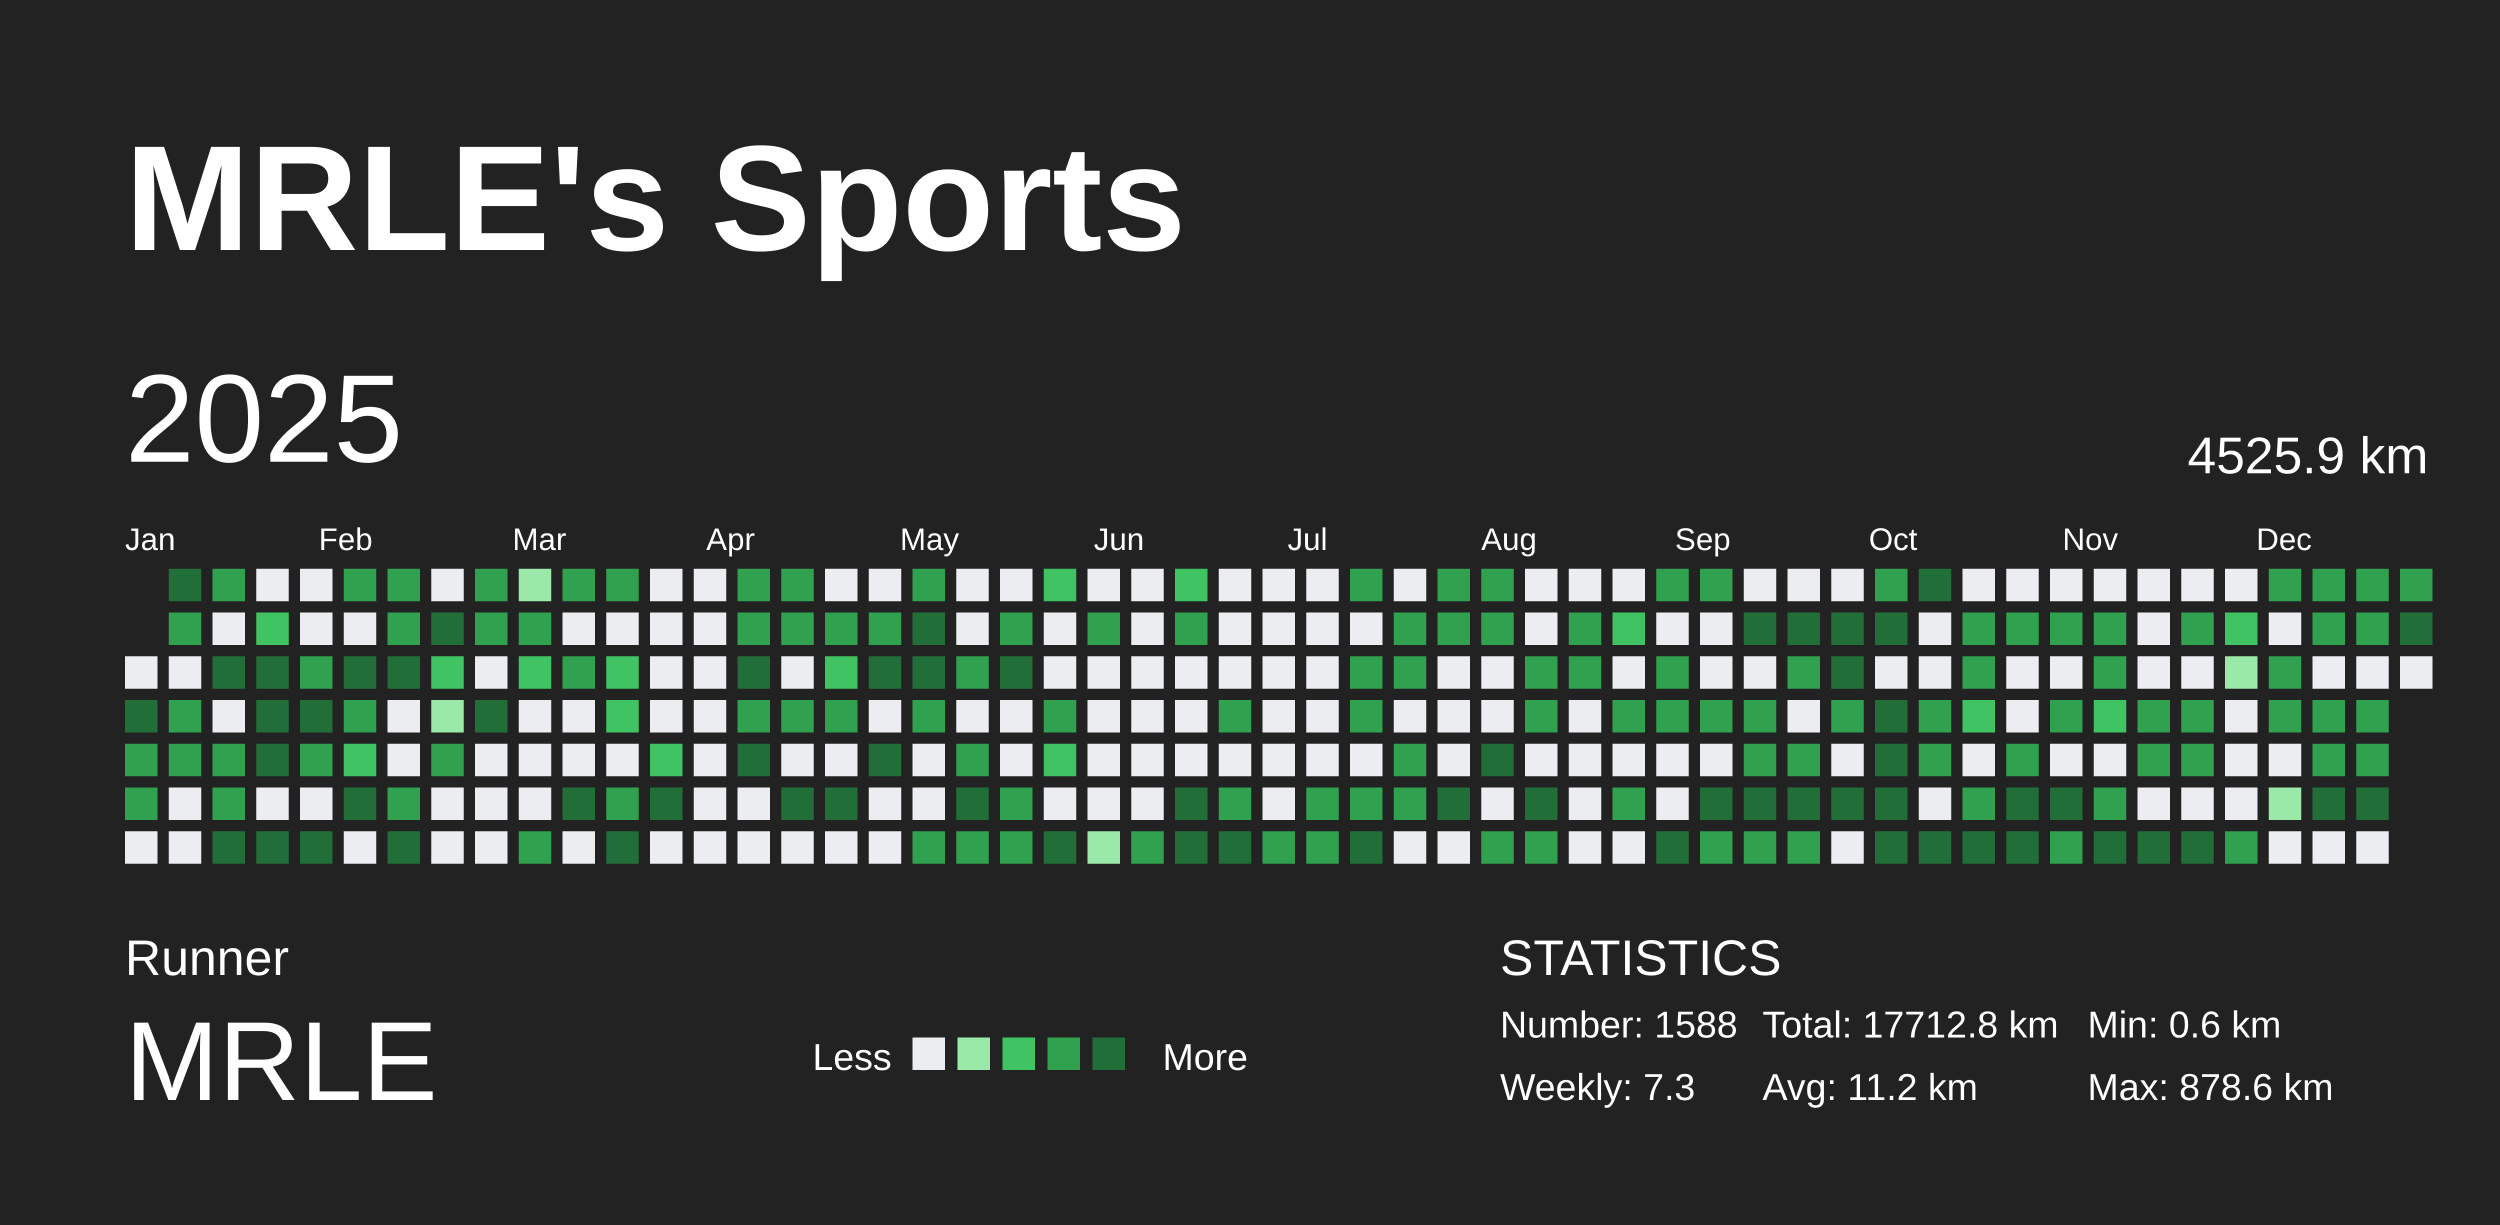
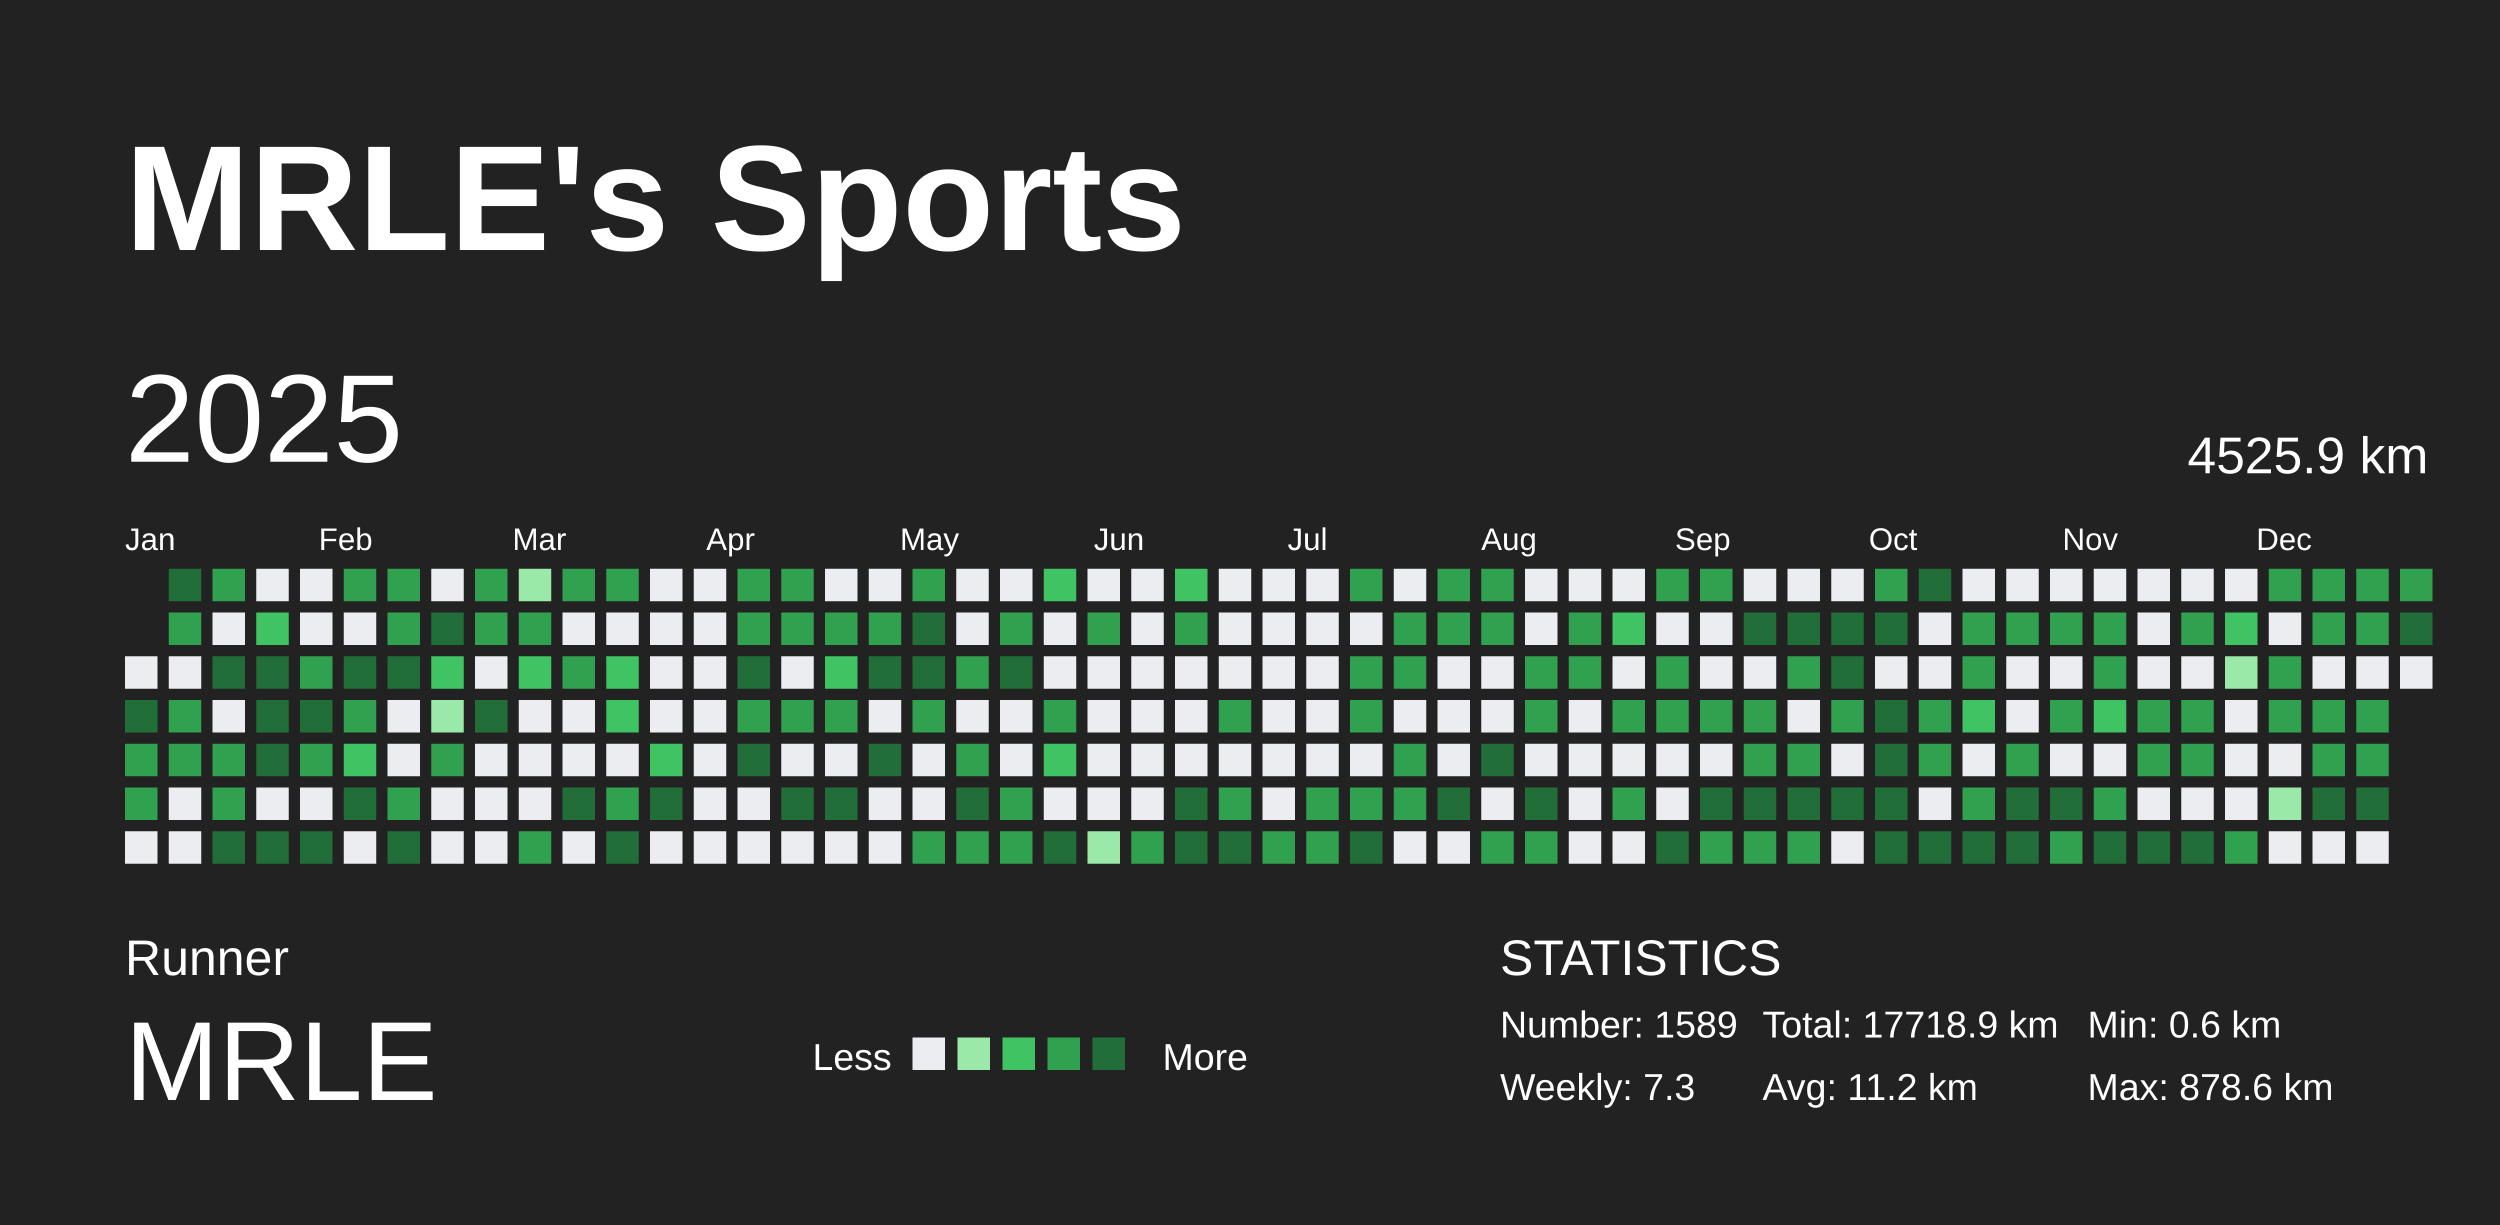
<svg xmlns="http://www.w3.org/2000/svg" baseProfile="full" height="98mm" version="1.1" viewBox="0,0,200,98" width="200mm">
  <defs />
  <rect fill="#222222" height="98" width="200" x="0" y="0" />
  <text fill="#FFFFFF" style="font-size:12px; font-family:Arial; font-weight:bold;" x="10" y="20">MRLE's Sports</text>
  <text fill="#FFFFFF" style="font-size:4px; font-family:Arial" x="10" y="78">Runner</text>
  <text fill="#FFFFFF" style="font-size:9px; font-family:Arial" x="10" y="88">MRLE</text>
  <text fill="#FFFFFF" style="font-size:3px; font-family:Arial" x="65" y="85.6">Less</text>
  <rect fill="#ebedf0" height="2.6" width="2.6" x="73" y="83" />
  <rect fill="#9be9a8" height="2.6" width="2.6" x="76.6" y="83" />
  <rect fill="#40c463" height="2.6" width="2.6" x="80.2" y="83" />
  <rect fill="#30a14e" height="2.6" width="2.6" x="83.8" y="83" />
  <rect fill="#216e39" height="2.6" width="2.6" x="87.4" y="83" />
  <text fill="#FFFFFF" style="font-size:3px; font-family:Arial" x="93" y="85.6">More</text>
  <text fill="#FFFFFF" style="font-size:4px; font-family:Arial" x="120" y="78">STATISTICS</text>
-   <text fill="#FFFFFF" style="font-size:3px; font-family:Arial" x="120" y="83">Number: 1588</text>
+   <text fill="#FFFFFF" style="font-size:3px; font-family:Arial" x="120" y="83">Number: 1589</text>
  <text fill="#FFFFFF" style="font-size:3px; font-family:Arial" x="120" y="88">Weekly: 7.3</text>
-   <text fill="#FFFFFF" style="font-size:3px; font-family:Arial" x="141" y="83">Total: 17712.8 km</text>
+   <text fill="#FFFFFF" style="font-size:3px; font-family:Arial" x="141" y="83">Total: 17718.9 km</text>
  <text fill="#FFFFFF" style="font-size:3px; font-family:Arial" x="141" y="88">Avg: 11.2 km</text>
  <text fill="#FFFFFF" style="font-size:3px; font-family:Arial" x="167" y="83">Min: 0.6 km</text>
  <text fill="#FFFFFF" style="font-size:3px; font-family:Arial" x="167" y="88">Max: 878.6 km</text>
  <text dominant-baseline="hanging" fill="#FFFFFF" style="font-size:10.0px; font-family:Arial;" x="10" y="30">2025</text>
  <text dominant-baseline="hanging" fill="#FFFFFF" style="font-size:4.125px; font-family:Arial;" x="175" y="35">4525.9 km</text>
  <text fill="#FFFFFF" style="font-size:2.5px; font-family:Arial" x="10.0" y="44">Jan</text>
  <text fill="#FFFFFF" style="font-size:2.5px; font-family:Arial" x="25.5" y="44">Feb</text>
  <text fill="#FFFFFF" style="font-size:2.5px; font-family:Arial" x="41.0" y="44">Mar</text>
  <text fill="#FFFFFF" style="font-size:2.5px; font-family:Arial" x="56.5" y="44">Apr</text>
  <text fill="#FFFFFF" style="font-size:2.5px; font-family:Arial" x="72.0" y="44">May</text>
  <text fill="#FFFFFF" style="font-size:2.5px; font-family:Arial" x="87.5" y="44">Jun</text>
  <text fill="#FFFFFF" style="font-size:2.5px; font-family:Arial" x="103.0" y="44">Jul</text>
  <text fill="#FFFFFF" style="font-size:2.5px; font-family:Arial" x="118.5" y="44">Aug</text>
  <text fill="#FFFFFF" style="font-size:2.5px; font-family:Arial" x="134.0" y="44">Sep</text>
  <text fill="#FFFFFF" style="font-size:2.5px; font-family:Arial" x="149.5" y="44">Oct</text>
  <text fill="#FFFFFF" style="font-size:2.5px; font-family:Arial" x="165.0" y="44">Nov</text>
  <text fill="#FFFFFF" style="font-size:2.5px; font-family:Arial" x="180.5" y="44">Dec</text>
  <rect fill="#ebedf0" height="2.6" width="2.6" x="10.0" y="52.5" />
  <rect fill="#216e39" height="2.6" width="2.6" x="10.0" y="56.0" />
  <rect fill="#30a14e" height="2.6" width="2.6" x="10.0" y="59.5" />
  <rect fill="#30a14e" height="2.6" width="2.6" x="10.0" y="63.0" />
  <rect fill="#ebedf0" height="2.6" width="2.6" x="10.0" y="66.5" />
  <rect fill="#216e39" height="2.6" width="2.6" x="13.5" y="45.5" />
  <rect fill="#30a14e" height="2.6" width="2.6" x="13.5" y="49.0" />
  <rect fill="#ebedf0" height="2.6" width="2.6" x="13.5" y="52.5" />
  <rect fill="#30a14e" height="2.6" width="2.6" x="13.5" y="56.0" />
  <rect fill="#30a14e" height="2.6" width="2.6" x="13.5" y="59.5" />
  <rect fill="#ebedf0" height="2.6" width="2.6" x="13.5" y="63.0" />
  <rect fill="#ebedf0" height="2.6" width="2.6" x="13.5" y="66.5" />
  <rect fill="#30a14e" height="2.6" width="2.6" x="17.0" y="45.5" />
  <rect fill="#ebedf0" height="2.6" width="2.6" x="17.0" y="49.0" />
  <rect fill="#216e39" height="2.6" width="2.6" x="17.0" y="52.5" />
  <rect fill="#ebedf0" height="2.6" width="2.6" x="17.0" y="56.0" />
  <rect fill="#30a14e" height="2.6" width="2.6" x="17.0" y="59.5" />
  <rect fill="#30a14e" height="2.6" width="2.6" x="17.0" y="63.0" />
  <rect fill="#216e39" height="2.6" width="2.6" x="17.0" y="66.5" />
  <rect fill="#ebedf0" height="2.6" width="2.6" x="20.5" y="45.5" />
  <rect fill="#40c463" height="2.6" width="2.6" x="20.5" y="49.0" />
  <rect fill="#216e39" height="2.6" width="2.6" x="20.5" y="52.5" />
  <rect fill="#216e39" height="2.6" width="2.6" x="20.5" y="56.0" />
  <rect fill="#216e39" height="2.6" width="2.6" x="20.5" y="59.5" />
  <rect fill="#ebedf0" height="2.6" width="2.6" x="20.5" y="63.0" />
  <rect fill="#216e39" height="2.6" width="2.6" x="20.5" y="66.5" />
  <rect fill="#ebedf0" height="2.6" width="2.6" x="24.0" y="45.5" />
  <rect fill="#ebedf0" height="2.6" width="2.6" x="24.0" y="49.0" />
  <rect fill="#30a14e" height="2.6" width="2.6" x="24.0" y="52.5" />
  <rect fill="#216e39" height="2.6" width="2.6" x="24.0" y="56.0" />
  <rect fill="#30a14e" height="2.6" width="2.6" x="24.0" y="59.5" />
  <rect fill="#ebedf0" height="2.6" width="2.6" x="24.0" y="63.0" />
  <rect fill="#216e39" height="2.6" width="2.6" x="24.0" y="66.5" />
  <rect fill="#30a14e" height="2.6" width="2.6" x="27.5" y="45.5" />
  <rect fill="#ebedf0" height="2.6" width="2.6" x="27.5" y="49.0" />
  <rect fill="#216e39" height="2.6" width="2.6" x="27.5" y="52.5" />
  <rect fill="#30a14e" height="2.6" width="2.6" x="27.5" y="56.0" />
  <rect fill="#40c463" height="2.6" width="2.6" x="27.5" y="59.5" />
  <rect fill="#216e39" height="2.6" width="2.6" x="27.5" y="63.0" />
  <rect fill="#ebedf0" height="2.6" width="2.6" x="27.5" y="66.5" />
  <rect fill="#30a14e" height="2.6" width="2.6" x="31.0" y="45.5" />
  <rect fill="#30a14e" height="2.6" width="2.6" x="31.0" y="49.0" />
  <rect fill="#216e39" height="2.6" width="2.6" x="31.0" y="52.5" />
  <rect fill="#ebedf0" height="2.6" width="2.6" x="31.0" y="56.0" />
  <rect fill="#ebedf0" height="2.6" width="2.6" x="31.0" y="59.5" />
  <rect fill="#30a14e" height="2.6" width="2.6" x="31.0" y="63.0" />
  <rect fill="#216e39" height="2.6" width="2.6" x="31.0" y="66.5" />
  <rect fill="#ebedf0" height="2.6" width="2.6" x="34.5" y="45.5" />
  <rect fill="#216e39" height="2.6" width="2.6" x="34.5" y="49.0" />
  <rect fill="#40c463" height="2.6" width="2.6" x="34.5" y="52.5" />
  <rect fill="#9be9a8" height="2.6" width="2.6" x="34.5" y="56.0" />
  <rect fill="#30a14e" height="2.6" width="2.6" x="34.5" y="59.5" />
  <rect fill="#ebedf0" height="2.6" width="2.6" x="34.5" y="63.0" />
  <rect fill="#ebedf0" height="2.6" width="2.6" x="34.5" y="66.5" />
  <rect fill="#30a14e" height="2.6" width="2.6" x="38.0" y="45.5" />
  <rect fill="#30a14e" height="2.6" width="2.6" x="38.0" y="49.0" />
  <rect fill="#ebedf0" height="2.6" width="2.6" x="38.0" y="52.5" />
  <rect fill="#216e39" height="2.6" width="2.6" x="38.0" y="56.0" />
  <rect fill="#ebedf0" height="2.6" width="2.6" x="38.0" y="59.5" />
  <rect fill="#ebedf0" height="2.6" width="2.6" x="38.0" y="63.0" />
  <rect fill="#ebedf0" height="2.6" width="2.6" x="38.0" y="66.5" />
  <rect fill="#9be9a8" height="2.6" width="2.6" x="41.5" y="45.5" />
  <rect fill="#30a14e" height="2.6" width="2.6" x="41.5" y="49.0" />
  <rect fill="#40c463" height="2.6" width="2.6" x="41.5" y="52.5" />
  <rect fill="#ebedf0" height="2.6" width="2.6" x="41.5" y="56.0" />
  <rect fill="#ebedf0" height="2.6" width="2.6" x="41.5" y="59.5" />
  <rect fill="#ebedf0" height="2.6" width="2.6" x="41.5" y="63.0" />
  <rect fill="#30a14e" height="2.6" width="2.6" x="41.5" y="66.5" />
  <rect fill="#30a14e" height="2.6" width="2.6" x="45.0" y="45.5" />
  <rect fill="#ebedf0" height="2.6" width="2.6" x="45.0" y="49.0" />
  <rect fill="#30a14e" height="2.6" width="2.6" x="45.0" y="52.5" />
  <rect fill="#ebedf0" height="2.6" width="2.6" x="45.0" y="56.0" />
  <rect fill="#ebedf0" height="2.6" width="2.6" x="45.0" y="59.5" />
  <rect fill="#216e39" height="2.6" width="2.6" x="45.0" y="63.0" />
  <rect fill="#ebedf0" height="2.6" width="2.6" x="45.0" y="66.5" />
  <rect fill="#30a14e" height="2.6" width="2.6" x="48.5" y="45.5" />
  <rect fill="#ebedf0" height="2.6" width="2.6" x="48.5" y="49.0" />
  <rect fill="#40c463" height="2.6" width="2.6" x="48.5" y="52.5" />
  <rect fill="#40c463" height="2.6" width="2.6" x="48.5" y="56.0" />
  <rect fill="#ebedf0" height="2.6" width="2.6" x="48.5" y="59.5" />
  <rect fill="#30a14e" height="2.6" width="2.6" x="48.5" y="63.0" />
  <rect fill="#216e39" height="2.6" width="2.6" x="48.5" y="66.5" />
  <rect fill="#ebedf0" height="2.6" width="2.6" x="52.0" y="45.5" />
  <rect fill="#ebedf0" height="2.6" width="2.6" x="52.0" y="49.0" />
  <rect fill="#ebedf0" height="2.6" width="2.6" x="52.0" y="52.5" />
  <rect fill="#ebedf0" height="2.6" width="2.6" x="52.0" y="56.0" />
  <rect fill="#40c463" height="2.6" width="2.6" x="52.0" y="59.5" />
  <rect fill="#216e39" height="2.6" width="2.6" x="52.0" y="63.0" />
  <rect fill="#ebedf0" height="2.6" width="2.6" x="52.0" y="66.5" />
  <rect fill="#ebedf0" height="2.6" width="2.6" x="55.5" y="45.5" />
  <rect fill="#ebedf0" height="2.6" width="2.6" x="55.5" y="49.0" />
  <rect fill="#ebedf0" height="2.6" width="2.6" x="55.5" y="52.5" />
  <rect fill="#ebedf0" height="2.6" width="2.6" x="55.5" y="56.0" />
  <rect fill="#ebedf0" height="2.6" width="2.6" x="55.5" y="59.5" />
  <rect fill="#ebedf0" height="2.6" width="2.6" x="55.5" y="63.0" />
  <rect fill="#ebedf0" height="2.6" width="2.6" x="55.5" y="66.5" />
  <rect fill="#30a14e" height="2.6" width="2.6" x="59.0" y="45.5" />
  <rect fill="#30a14e" height="2.6" width="2.6" x="59.0" y="49.0" />
  <rect fill="#216e39" height="2.6" width="2.6" x="59.0" y="52.5" />
  <rect fill="#30a14e" height="2.6" width="2.6" x="59.0" y="56.0" />
  <rect fill="#216e39" height="2.6" width="2.6" x="59.0" y="59.5" />
  <rect fill="#ebedf0" height="2.6" width="2.6" x="59.0" y="63.0" />
  <rect fill="#ebedf0" height="2.6" width="2.6" x="59.0" y="66.5" />
  <rect fill="#30a14e" height="2.6" width="2.6" x="62.5" y="45.5" />
  <rect fill="#30a14e" height="2.6" width="2.6" x="62.5" y="49.0" />
  <rect fill="#ebedf0" height="2.6" width="2.6" x="62.5" y="52.5" />
  <rect fill="#30a14e" height="2.6" width="2.6" x="62.5" y="56.0" />
  <rect fill="#ebedf0" height="2.6" width="2.6" x="62.5" y="59.5" />
  <rect fill="#216e39" height="2.6" width="2.6" x="62.5" y="63.0" />
  <rect fill="#ebedf0" height="2.6" width="2.6" x="62.5" y="66.5" />
  <rect fill="#ebedf0" height="2.6" width="2.6" x="66.0" y="45.5" />
  <rect fill="#30a14e" height="2.6" width="2.6" x="66.0" y="49.0" />
  <rect fill="#40c463" height="2.6" width="2.6" x="66.0" y="52.5" />
  <rect fill="#30a14e" height="2.6" width="2.6" x="66.0" y="56.0" />
  <rect fill="#ebedf0" height="2.6" width="2.6" x="66.0" y="59.5" />
  <rect fill="#216e39" height="2.6" width="2.6" x="66.0" y="63.0" />
  <rect fill="#ebedf0" height="2.6" width="2.6" x="66.0" y="66.5" />
  <rect fill="#ebedf0" height="2.6" width="2.6" x="69.5" y="45.5" />
  <rect fill="#30a14e" height="2.6" width="2.6" x="69.5" y="49.0" />
  <rect fill="#216e39" height="2.6" width="2.6" x="69.5" y="52.5" />
  <rect fill="#ebedf0" height="2.6" width="2.6" x="69.5" y="56.0" />
  <rect fill="#216e39" height="2.6" width="2.6" x="69.5" y="59.5" />
  <rect fill="#ebedf0" height="2.6" width="2.6" x="69.5" y="63.0" />
  <rect fill="#ebedf0" height="2.6" width="2.6" x="69.5" y="66.5" />
  <rect fill="#30a14e" height="2.6" width="2.6" x="73.0" y="45.5" />
  <rect fill="#216e39" height="2.6" width="2.6" x="73.0" y="49.0" />
  <rect fill="#216e39" height="2.6" width="2.6" x="73.0" y="52.5" />
  <rect fill="#30a14e" height="2.6" width="2.6" x="73.0" y="56.0" />
  <rect fill="#ebedf0" height="2.6" width="2.6" x="73.0" y="59.5" />
  <rect fill="#ebedf0" height="2.6" width="2.6" x="73.0" y="63.0" />
  <rect fill="#30a14e" height="2.6" width="2.6" x="73.0" y="66.5" />
  <rect fill="#ebedf0" height="2.6" width="2.6" x="76.5" y="45.5" />
  <rect fill="#ebedf0" height="2.6" width="2.6" x="76.5" y="49.0" />
  <rect fill="#30a14e" height="2.6" width="2.6" x="76.5" y="52.5" />
  <rect fill="#ebedf0" height="2.6" width="2.6" x="76.5" y="56.0" />
  <rect fill="#30a14e" height="2.6" width="2.6" x="76.5" y="59.5" />
  <rect fill="#216e39" height="2.6" width="2.6" x="76.5" y="63.0" />
  <rect fill="#30a14e" height="2.6" width="2.6" x="76.5" y="66.5" />
  <rect fill="#ebedf0" height="2.6" width="2.6" x="80.0" y="45.5" />
  <rect fill="#30a14e" height="2.6" width="2.6" x="80.0" y="49.0" />
  <rect fill="#216e39" height="2.6" width="2.6" x="80.0" y="52.5" />
  <rect fill="#ebedf0" height="2.6" width="2.6" x="80.0" y="56.0" />
  <rect fill="#ebedf0" height="2.6" width="2.6" x="80.0" y="59.5" />
  <rect fill="#30a14e" height="2.6" width="2.6" x="80.0" y="63.0" />
  <rect fill="#30a14e" height="2.6" width="2.6" x="80.0" y="66.5" />
  <rect fill="#40c463" height="2.6" width="2.6" x="83.5" y="45.5" />
  <rect fill="#ebedf0" height="2.6" width="2.6" x="83.5" y="49.0" />
  <rect fill="#ebedf0" height="2.6" width="2.6" x="83.5" y="52.5" />
  <rect fill="#30a14e" height="2.6" width="2.6" x="83.5" y="56.0" />
  <rect fill="#40c463" height="2.6" width="2.6" x="83.5" y="59.5" />
  <rect fill="#ebedf0" height="2.6" width="2.6" x="83.5" y="63.0" />
  <rect fill="#216e39" height="2.6" width="2.6" x="83.5" y="66.5" />
  <rect fill="#ebedf0" height="2.6" width="2.6" x="87.0" y="45.5" />
  <rect fill="#30a14e" height="2.6" width="2.6" x="87.0" y="49.0" />
  <rect fill="#ebedf0" height="2.6" width="2.6" x="87.0" y="52.5" />
  <rect fill="#ebedf0" height="2.6" width="2.6" x="87.0" y="56.0" />
  <rect fill="#ebedf0" height="2.6" width="2.6" x="87.0" y="59.5" />
  <rect fill="#ebedf0" height="2.6" width="2.6" x="87.0" y="63.0" />
  <rect fill="#9be9a8" height="2.6" width="2.6" x="87.0" y="66.5" />
  <rect fill="#ebedf0" height="2.6" width="2.6" x="90.5" y="45.5" />
  <rect fill="#ebedf0" height="2.6" width="2.6" x="90.5" y="49.0" />
  <rect fill="#ebedf0" height="2.6" width="2.6" x="90.5" y="52.5" />
  <rect fill="#ebedf0" height="2.6" width="2.6" x="90.5" y="56.0" />
  <rect fill="#ebedf0" height="2.6" width="2.6" x="90.5" y="59.5" />
  <rect fill="#ebedf0" height="2.6" width="2.6" x="90.5" y="63.0" />
  <rect fill="#30a14e" height="2.6" width="2.6" x="90.5" y="66.5" />
  <rect fill="#40c463" height="2.6" width="2.6" x="94.0" y="45.5" />
  <rect fill="#30a14e" height="2.6" width="2.6" x="94.0" y="49.0" />
  <rect fill="#ebedf0" height="2.6" width="2.6" x="94.0" y="52.5" />
  <rect fill="#ebedf0" height="2.6" width="2.6" x="94.0" y="56.0" />
  <rect fill="#ebedf0" height="2.6" width="2.6" x="94.0" y="59.5" />
  <rect fill="#216e39" height="2.6" width="2.6" x="94.0" y="63.0" />
  <rect fill="#216e39" height="2.6" width="2.6" x="94.0" y="66.5" />
  <rect fill="#ebedf0" height="2.6" width="2.6" x="97.5" y="45.5" />
  <rect fill="#ebedf0" height="2.6" width="2.6" x="97.5" y="49.0" />
  <rect fill="#ebedf0" height="2.6" width="2.6" x="97.5" y="52.5" />
  <rect fill="#30a14e" height="2.6" width="2.6" x="97.5" y="56.0" />
  <rect fill="#ebedf0" height="2.6" width="2.6" x="97.5" y="59.5" />
  <rect fill="#30a14e" height="2.6" width="2.6" x="97.5" y="63.0" />
  <rect fill="#216e39" height="2.6" width="2.6" x="97.5" y="66.5" />
  <rect fill="#ebedf0" height="2.6" width="2.6" x="101.0" y="45.5" />
  <rect fill="#ebedf0" height="2.6" width="2.6" x="101.0" y="49.0" />
  <rect fill="#ebedf0" height="2.6" width="2.6" x="101.0" y="52.5" />
  <rect fill="#ebedf0" height="2.6" width="2.6" x="101.0" y="56.0" />
  <rect fill="#ebedf0" height="2.6" width="2.6" x="101.0" y="59.5" />
  <rect fill="#ebedf0" height="2.6" width="2.6" x="101.0" y="63.0" />
  <rect fill="#30a14e" height="2.6" width="2.6" x="101.0" y="66.5" />
  <rect fill="#ebedf0" height="2.6" width="2.6" x="104.5" y="45.5" />
  <rect fill="#ebedf0" height="2.6" width="2.6" x="104.5" y="49.0" />
  <rect fill="#ebedf0" height="2.6" width="2.6" x="104.5" y="52.5" />
  <rect fill="#ebedf0" height="2.6" width="2.6" x="104.5" y="56.0" />
  <rect fill="#ebedf0" height="2.6" width="2.6" x="104.5" y="59.5" />
  <rect fill="#30a14e" height="2.6" width="2.6" x="104.5" y="63.0" />
  <rect fill="#30a14e" height="2.6" width="2.6" x="104.5" y="66.5" />
  <rect fill="#30a14e" height="2.6" width="2.6" x="108.0" y="45.5" />
  <rect fill="#ebedf0" height="2.6" width="2.6" x="108.0" y="49.0" />
  <rect fill="#30a14e" height="2.6" width="2.6" x="108.0" y="52.5" />
  <rect fill="#30a14e" height="2.6" width="2.6" x="108.0" y="56.0" />
  <rect fill="#ebedf0" height="2.6" width="2.6" x="108.0" y="59.5" />
  <rect fill="#30a14e" height="2.6" width="2.6" x="108.0" y="63.0" />
  <rect fill="#216e39" height="2.6" width="2.6" x="108.0" y="66.5" />
  <rect fill="#ebedf0" height="2.6" width="2.6" x="111.5" y="45.5" />
  <rect fill="#30a14e" height="2.6" width="2.6" x="111.5" y="49.0" />
  <rect fill="#30a14e" height="2.6" width="2.6" x="111.5" y="52.5" />
  <rect fill="#ebedf0" height="2.6" width="2.6" x="111.5" y="56.0" />
  <rect fill="#30a14e" height="2.6" width="2.6" x="111.5" y="59.5" />
  <rect fill="#30a14e" height="2.6" width="2.6" x="111.5" y="63.0" />
  <rect fill="#ebedf0" height="2.6" width="2.6" x="111.5" y="66.5" />
  <rect fill="#30a14e" height="2.6" width="2.6" x="115.0" y="45.5" />
  <rect fill="#30a14e" height="2.6" width="2.6" x="115.0" y="49.0" />
  <rect fill="#ebedf0" height="2.6" width="2.6" x="115.0" y="52.5" />
  <rect fill="#ebedf0" height="2.6" width="2.6" x="115.0" y="56.0" />
  <rect fill="#ebedf0" height="2.6" width="2.6" x="115.0" y="59.5" />
  <rect fill="#216e39" height="2.6" width="2.6" x="115.0" y="63.0" />
  <rect fill="#ebedf0" height="2.6" width="2.6" x="115.0" y="66.5" />
  <rect fill="#30a14e" height="2.6" width="2.6" x="118.5" y="45.5" />
  <rect fill="#30a14e" height="2.6" width="2.6" x="118.5" y="49.0" />
  <rect fill="#ebedf0" height="2.6" width="2.6" x="118.5" y="52.5" />
  <rect fill="#ebedf0" height="2.6" width="2.6" x="118.5" y="56.0" />
  <rect fill="#216e39" height="2.6" width="2.6" x="118.5" y="59.5" />
  <rect fill="#ebedf0" height="2.6" width="2.6" x="118.5" y="63.0" />
  <rect fill="#30a14e" height="2.6" width="2.6" x="118.5" y="66.5" />
  <rect fill="#ebedf0" height="2.6" width="2.6" x="122.0" y="45.5" />
  <rect fill="#ebedf0" height="2.6" width="2.6" x="122.0" y="49.0" />
  <rect fill="#30a14e" height="2.6" width="2.6" x="122.0" y="52.5" />
  <rect fill="#30a14e" height="2.6" width="2.6" x="122.0" y="56.0" />
  <rect fill="#ebedf0" height="2.6" width="2.6" x="122.0" y="59.5" />
  <rect fill="#216e39" height="2.6" width="2.6" x="122.0" y="63.0" />
  <rect fill="#30a14e" height="2.6" width="2.6" x="122.0" y="66.5" />
  <rect fill="#ebedf0" height="2.6" width="2.6" x="125.5" y="45.5" />
  <rect fill="#30a14e" height="2.6" width="2.6" x="125.5" y="49.0" />
  <rect fill="#30a14e" height="2.6" width="2.6" x="125.5" y="52.5" />
  <rect fill="#ebedf0" height="2.6" width="2.6" x="125.5" y="56.0" />
  <rect fill="#ebedf0" height="2.6" width="2.6" x="125.5" y="59.5" />
  <rect fill="#ebedf0" height="2.6" width="2.6" x="125.5" y="63.0" />
  <rect fill="#ebedf0" height="2.6" width="2.6" x="125.5" y="66.5" />
  <rect fill="#ebedf0" height="2.6" width="2.6" x="129.0" y="45.5" />
  <rect fill="#40c463" height="2.6" width="2.6" x="129.0" y="49.0" />
  <rect fill="#ebedf0" height="2.6" width="2.6" x="129.0" y="52.5" />
  <rect fill="#30a14e" height="2.6" width="2.6" x="129.0" y="56.0" />
  <rect fill="#ebedf0" height="2.6" width="2.6" x="129.0" y="59.5" />
  <rect fill="#30a14e" height="2.6" width="2.6" x="129.0" y="63.0" />
  <rect fill="#ebedf0" height="2.6" width="2.6" x="129.0" y="66.5" />
  <rect fill="#30a14e" height="2.6" width="2.6" x="132.5" y="45.5" />
  <rect fill="#ebedf0" height="2.6" width="2.6" x="132.5" y="49.0" />
  <rect fill="#30a14e" height="2.6" width="2.6" x="132.5" y="52.5" />
  <rect fill="#30a14e" height="2.6" width="2.6" x="132.5" y="56.0" />
  <rect fill="#ebedf0" height="2.6" width="2.6" x="132.5" y="59.5" />
  <rect fill="#ebedf0" height="2.6" width="2.6" x="132.5" y="63.0" />
  <rect fill="#216e39" height="2.6" width="2.6" x="132.5" y="66.5" />
  <rect fill="#30a14e" height="2.6" width="2.6" x="136.0" y="45.5" />
  <rect fill="#ebedf0" height="2.6" width="2.6" x="136.0" y="49.0" />
  <rect fill="#ebedf0" height="2.6" width="2.6" x="136.0" y="52.5" />
  <rect fill="#30a14e" height="2.6" width="2.6" x="136.0" y="56.0" />
  <rect fill="#ebedf0" height="2.6" width="2.6" x="136.0" y="59.5" />
  <rect fill="#216e39" height="2.6" width="2.6" x="136.0" y="63.0" />
  <rect fill="#30a14e" height="2.6" width="2.6" x="136.0" y="66.5" />
  <rect fill="#ebedf0" height="2.6" width="2.6" x="139.5" y="45.5" />
  <rect fill="#216e39" height="2.6" width="2.6" x="139.5" y="49.0" />
  <rect fill="#ebedf0" height="2.6" width="2.6" x="139.5" y="52.5" />
  <rect fill="#30a14e" height="2.6" width="2.6" x="139.5" y="56.0" />
  <rect fill="#30a14e" height="2.6" width="2.6" x="139.5" y="59.5" />
  <rect fill="#216e39" height="2.6" width="2.6" x="139.5" y="63.0" />
  <rect fill="#30a14e" height="2.6" width="2.6" x="139.5" y="66.5" />
  <rect fill="#ebedf0" height="2.6" width="2.6" x="143.0" y="45.5" />
  <rect fill="#216e39" height="2.6" width="2.6" x="143.0" y="49.0" />
  <rect fill="#30a14e" height="2.6" width="2.6" x="143.0" y="52.5" />
  <rect fill="#ebedf0" height="2.6" width="2.6" x="143.0" y="56.0" />
  <rect fill="#30a14e" height="2.6" width="2.6" x="143.0" y="59.5" />
  <rect fill="#216e39" height="2.6" width="2.6" x="143.0" y="63.0" />
  <rect fill="#30a14e" height="2.6" width="2.6" x="143.0" y="66.5" />
  <rect fill="#ebedf0" height="2.6" width="2.6" x="146.5" y="45.5" />
  <rect fill="#216e39" height="2.6" width="2.6" x="146.5" y="49.0" />
  <rect fill="#216e39" height="2.6" width="2.6" x="146.5" y="52.5" />
  <rect fill="#30a14e" height="2.6" width="2.6" x="146.5" y="56.0" />
  <rect fill="#ebedf0" height="2.6" width="2.6" x="146.5" y="59.5" />
  <rect fill="#216e39" height="2.6" width="2.6" x="146.5" y="63.0" />
  <rect fill="#ebedf0" height="2.6" width="2.6" x="146.5" y="66.5" />
  <rect fill="#30a14e" height="2.6" width="2.6" x="150.0" y="45.5" />
  <rect fill="#216e39" height="2.6" width="2.6" x="150.0" y="49.0" />
  <rect fill="#ebedf0" height="2.6" width="2.6" x="150.0" y="52.5" />
  <rect fill="#216e39" height="2.6" width="2.6" x="150.0" y="56.0" />
  <rect fill="#216e39" height="2.6" width="2.6" x="150.0" y="59.5" />
  <rect fill="#216e39" height="2.6" width="2.6" x="150.0" y="63.0" />
  <rect fill="#216e39" height="2.6" width="2.6" x="150.0" y="66.5" />
  <rect fill="#216e39" height="2.6" width="2.6" x="153.5" y="45.5" />
  <rect fill="#ebedf0" height="2.6" width="2.6" x="153.5" y="49.0" />
  <rect fill="#ebedf0" height="2.6" width="2.6" x="153.5" y="52.5" />
  <rect fill="#30a14e" height="2.6" width="2.6" x="153.5" y="56.0" />
  <rect fill="#30a14e" height="2.6" width="2.6" x="153.5" y="59.5" />
  <rect fill="#ebedf0" height="2.6" width="2.6" x="153.5" y="63.0" />
  <rect fill="#216e39" height="2.6" width="2.6" x="153.5" y="66.5" />
  <rect fill="#ebedf0" height="2.6" width="2.6" x="157.0" y="45.5" />
  <rect fill="#30a14e" height="2.6" width="2.6" x="157.0" y="49.0" />
  <rect fill="#30a14e" height="2.6" width="2.6" x="157.0" y="52.5" />
  <rect fill="#40c463" height="2.6" width="2.6" x="157.0" y="56.0" />
  <rect fill="#ebedf0" height="2.6" width="2.6" x="157.0" y="59.5" />
  <rect fill="#30a14e" height="2.6" width="2.6" x="157.0" y="63.0" />
  <rect fill="#216e39" height="2.6" width="2.6" x="157.0" y="66.5" />
  <rect fill="#ebedf0" height="2.6" width="2.6" x="160.5" y="45.5" />
  <rect fill="#30a14e" height="2.6" width="2.6" x="160.5" y="49.0" />
  <rect fill="#ebedf0" height="2.6" width="2.6" x="160.5" y="52.5" />
  <rect fill="#ebedf0" height="2.6" width="2.6" x="160.5" y="56.0" />
  <rect fill="#30a14e" height="2.6" width="2.6" x="160.5" y="59.5" />
  <rect fill="#216e39" height="2.6" width="2.6" x="160.5" y="63.0" />
  <rect fill="#216e39" height="2.6" width="2.6" x="160.5" y="66.5" />
  <rect fill="#ebedf0" height="2.6" width="2.6" x="164.0" y="45.5" />
  <rect fill="#30a14e" height="2.6" width="2.6" x="164.0" y="49.0" />
  <rect fill="#ebedf0" height="2.6" width="2.6" x="164.0" y="52.5" />
  <rect fill="#30a14e" height="2.6" width="2.6" x="164.0" y="56.0" />
  <rect fill="#ebedf0" height="2.6" width="2.6" x="164.0" y="59.5" />
  <rect fill="#216e39" height="2.6" width="2.6" x="164.0" y="63.0" />
  <rect fill="#30a14e" height="2.6" width="2.6" x="164.0" y="66.5" />
  <rect fill="#ebedf0" height="2.6" width="2.6" x="167.5" y="45.5" />
  <rect fill="#30a14e" height="2.6" width="2.6" x="167.5" y="49.0" />
  <rect fill="#30a14e" height="2.6" width="2.6" x="167.5" y="52.5" />
  <rect fill="#40c463" height="2.6" width="2.6" x="167.5" y="56.0" />
  <rect fill="#ebedf0" height="2.6" width="2.6" x="167.5" y="59.5" />
  <rect fill="#30a14e" height="2.6" width="2.6" x="167.5" y="63.0" />
  <rect fill="#216e39" height="2.6" width="2.6" x="167.5" y="66.5" />
  <rect fill="#ebedf0" height="2.6" width="2.6" x="171.0" y="45.5" />
  <rect fill="#ebedf0" height="2.6" width="2.6" x="171.0" y="49.0" />
  <rect fill="#ebedf0" height="2.6" width="2.6" x="171.0" y="52.5" />
  <rect fill="#30a14e" height="2.6" width="2.6" x="171.0" y="56.0" />
  <rect fill="#30a14e" height="2.6" width="2.6" x="171.0" y="59.5" />
  <rect fill="#ebedf0" height="2.6" width="2.6" x="171.0" y="63.0" />
  <rect fill="#216e39" height="2.6" width="2.6" x="171.0" y="66.5" />
  <rect fill="#ebedf0" height="2.6" width="2.6" x="174.5" y="45.5" />
  <rect fill="#30a14e" height="2.6" width="2.6" x="174.5" y="49.0" />
  <rect fill="#ebedf0" height="2.6" width="2.6" x="174.5" y="52.5" />
  <rect fill="#30a14e" height="2.6" width="2.6" x="174.5" y="56.0" />
  <rect fill="#30a14e" height="2.6" width="2.6" x="174.5" y="59.5" />
  <rect fill="#ebedf0" height="2.6" width="2.6" x="174.5" y="63.0" />
  <rect fill="#216e39" height="2.6" width="2.6" x="174.5" y="66.5" />
  <rect fill="#ebedf0" height="2.6" width="2.6" x="178.0" y="45.5" />
  <rect fill="#40c463" height="2.6" width="2.6" x="178.0" y="49.0" />
  <rect fill="#9be9a8" height="2.6" width="2.6" x="178.0" y="52.5" />
  <rect fill="#ebedf0" height="2.6" width="2.6" x="178.0" y="56.0" />
  <rect fill="#ebedf0" height="2.6" width="2.6" x="178.0" y="59.5" />
  <rect fill="#ebedf0" height="2.6" width="2.6" x="178.0" y="63.0" />
  <rect fill="#30a14e" height="2.6" width="2.6" x="178.0" y="66.5" />
  <rect fill="#30a14e" height="2.6" width="2.6" x="181.5" y="45.5" />
  <rect fill="#ebedf0" height="2.6" width="2.6" x="181.5" y="49.0" />
  <rect fill="#30a14e" height="2.6" width="2.6" x="181.5" y="52.5" />
  <rect fill="#30a14e" height="2.6" width="2.6" x="181.5" y="56.0" />
  <rect fill="#ebedf0" height="2.6" width="2.6" x="181.5" y="59.5" />
  <rect fill="#9be9a8" height="2.6" width="2.6" x="181.5" y="63.0" />
  <rect fill="#ebedf0" height="2.6" width="2.6" x="181.5" y="66.5" />
  <rect fill="#30a14e" height="2.6" width="2.6" x="185.0" y="45.5" />
  <rect fill="#30a14e" height="2.6" width="2.6" x="185.0" y="49.0" />
  <rect fill="#ebedf0" height="2.6" width="2.6" x="185.0" y="52.5" />
  <rect fill="#30a14e" height="2.6" width="2.6" x="185.0" y="56.0" />
  <rect fill="#30a14e" height="2.6" width="2.6" x="185.0" y="59.5" />
  <rect fill="#216e39" height="2.6" width="2.6" x="185.0" y="63.0" />
  <rect fill="#ebedf0" height="2.6" width="2.6" x="185.0" y="66.5" />
  <rect fill="#30a14e" height="2.6" width="2.6" x="188.5" y="45.5" />
  <rect fill="#30a14e" height="2.6" width="2.6" x="188.5" y="49.0" />
  <rect fill="#ebedf0" height="2.6" width="2.6" x="188.5" y="52.5" />
  <rect fill="#30a14e" height="2.6" width="2.6" x="188.5" y="56.0" />
  <rect fill="#30a14e" height="2.6" width="2.6" x="188.5" y="59.5" />
  <rect fill="#216e39" height="2.6" width="2.6" x="188.5" y="63.0" />
  <rect fill="#ebedf0" height="2.6" width="2.6" x="188.5" y="66.5" />
  <rect fill="#30a14e" height="2.6" width="2.6" x="192.0" y="45.5" />
  <rect fill="#216e39" height="2.6" width="2.6" x="192.0" y="49.0" />
  <rect fill="#ebedf0" height="2.6" width="2.6" x="192.0" y="52.5" />
</svg>
